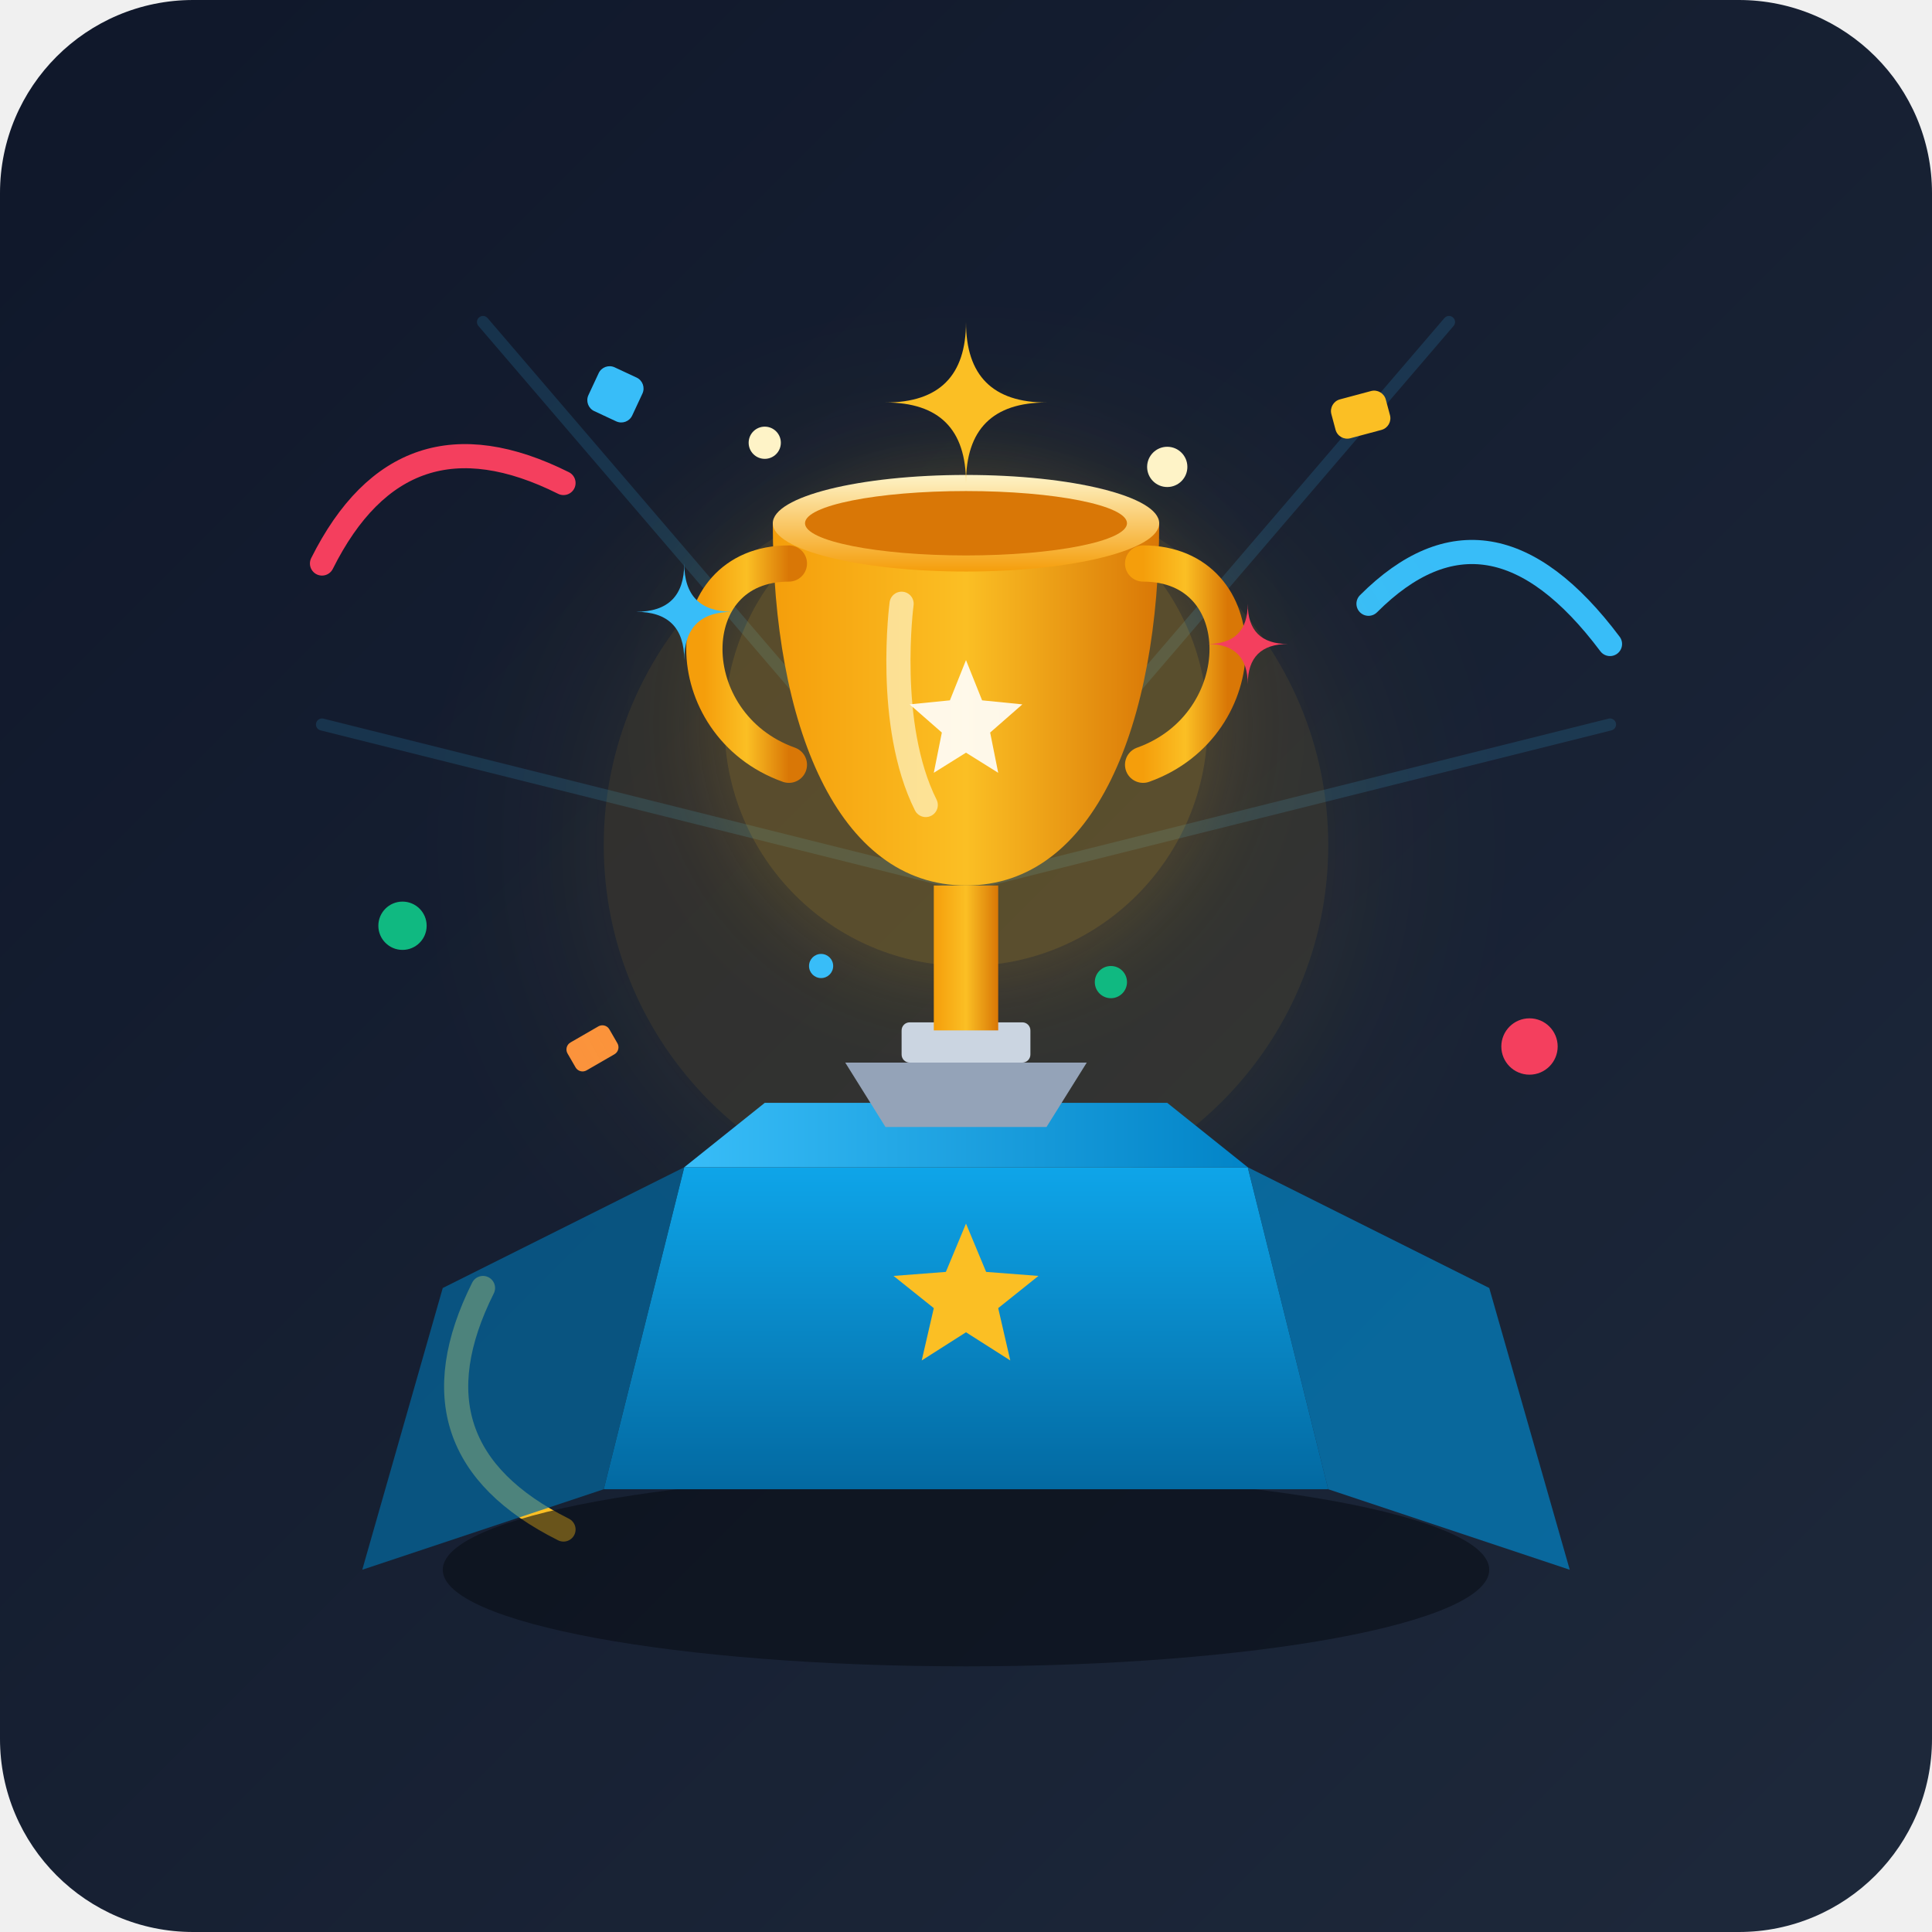
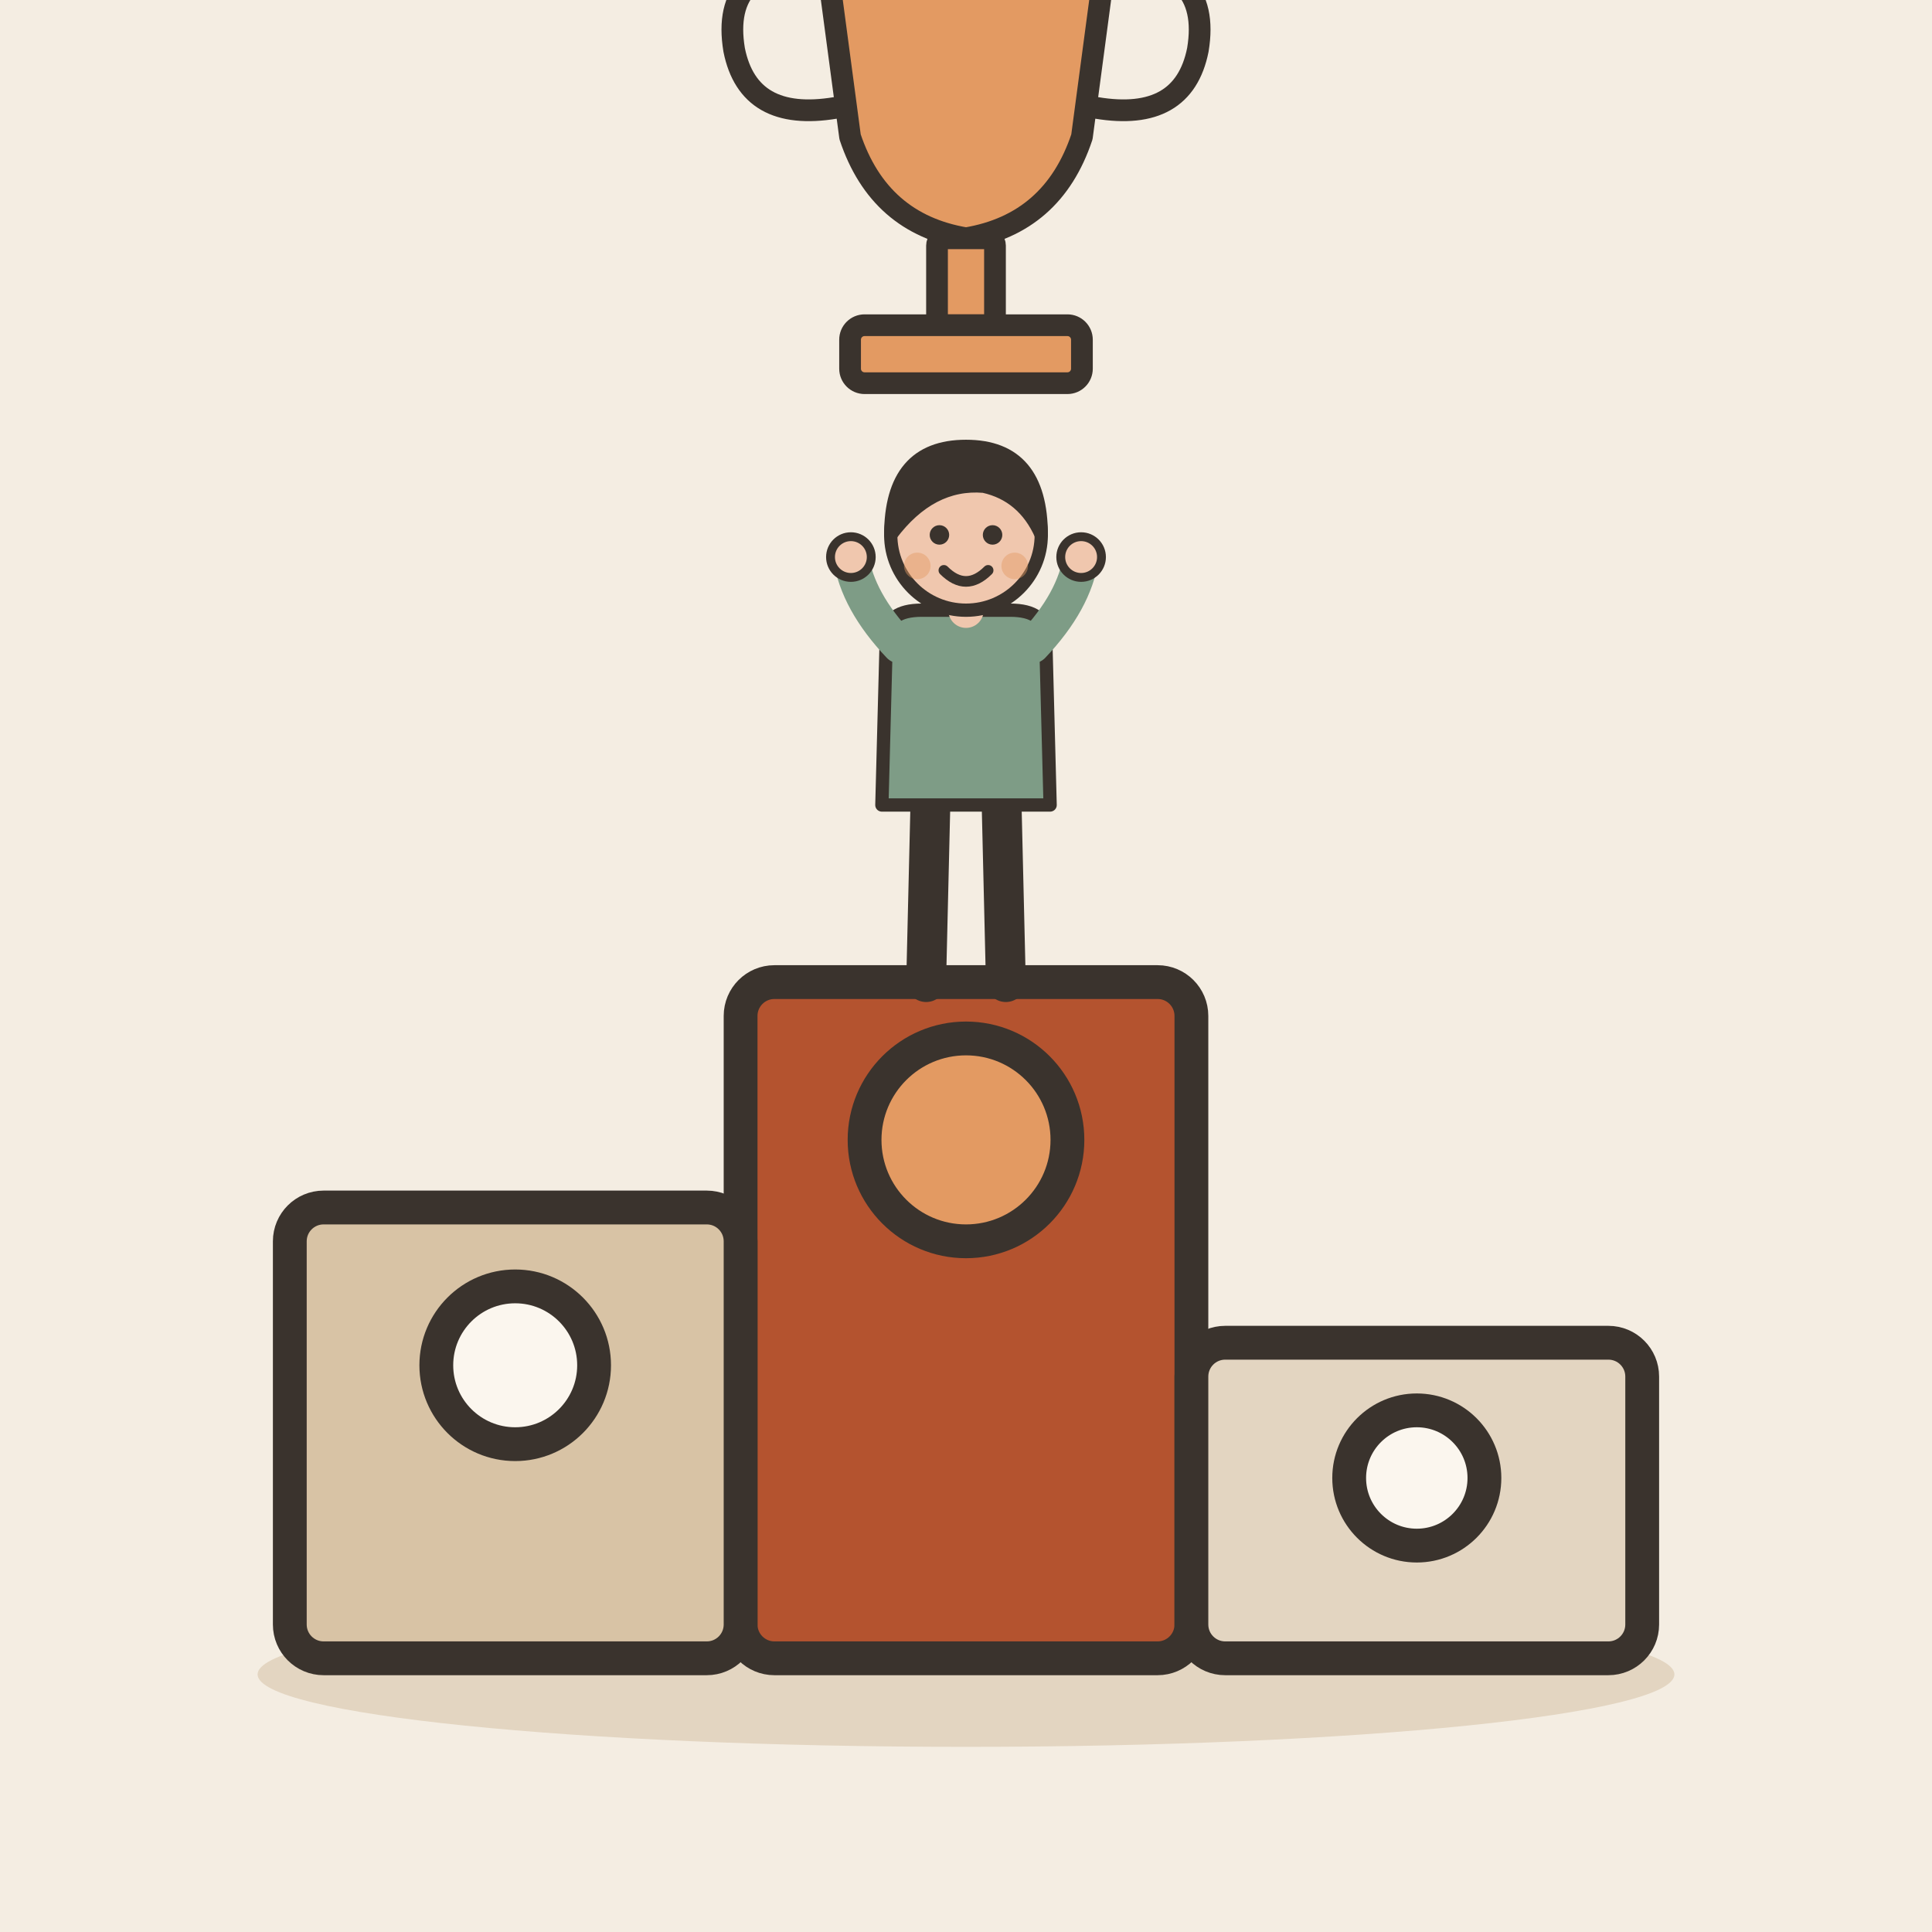
- <svg xmlns="http://www.w3.org/2000/svg" width="240" height="240" viewBox="0 0 240 240">
-   <defs>
-     <linearGradient id="bgGrad" x1="0%" y1="0%" x2="100%" y2="100%">
-       <stop offset="0%" stop-color="#0f172a" />
-       <stop offset="100%" stop-color="#1e293b" />
-     </linearGradient>
-     <linearGradient id="cupGold" x1="0%" y1="0%" x2="100%" y2="0%">
-       <stop offset="0%" stop-color="#f59e0b" />
-       <stop offset="50%" stop-color="#fbbf24" />
-       <stop offset="100%" stop-color="#d97706" />
-     </linearGradient>
-     <linearGradient id="cupLight" x1="0%" y1="0%" x2="0%" y2="100%">
-       <stop offset="0%" stop-color="#fef3c7" />
-       <stop offset="100%" stop-color="#f59e0b" />
-     </linearGradient>
-     <linearGradient id="podiumTop" x1="0%" y1="0%" x2="100%" y2="0%">
-       <stop offset="0%" stop-color="#38bdf8" />
-       <stop offset="100%" stop-color="#0284c7" />
-     </linearGradient>
-     <linearGradient id="podiumFront" x1="0%" y1="0%" x2="0%" y2="100%">
-       <stop offset="0%" stop-color="#0ea5e9" />
-       <stop offset="100%" stop-color="#0369a1" />
-     </linearGradient>
-     <linearGradient id="pinkGrad" x1="0%" y1="0%" x2="100%" y2="100%">
-       <stop offset="0%" stop-color="#f43f5e" />
-       <stop offset="100%" stop-color="#fb7185" />
-     </linearGradient>
-     <linearGradient id="greenGrad" x1="0%" y1="0%" x2="100%" y2="100%">
-       <stop offset="0%" stop-color="#10b981" />
-       <stop offset="100%" stop-color="#34d399" />
-     </linearGradient>
-     <filter id="glow" x="-20%" y="-20%" width="140%" height="140%">
-       <feGaussianBlur stdDeviation="6" result="blur" />
-       <feComposite in="SourceGraphic" in2="blur" operator="over" />
-     </filter>
-     <filter id="softGlow" x="-50%" y="-50%" width="200%" height="200%">
-       <feGaussianBlur stdDeviation="12" result="blur" />
-       <feComposite in="SourceGraphic" in2="blur" operator="over" />
-     </filter>
-   </defs>
-   <rect width="240" height="240" rx="24" fill="url(#bgGrad)" />
-   <g opacity="0.15" fill="none" stroke="#38bdf8" stroke-width="1.5" stroke-linecap="round">
-     <line x1="120" y1="110" x2="60" y2="40" />
-     <line x1="120" y1="110" x2="180" y2="40" />
-     <line x1="120" y1="110" x2="40" y2="90" />
-     <line x1="120" y1="110" x2="200" y2="90" />
+ <svg xmlns="http://www.w3.org/2000/svg" viewBox="0 0 240 240" data-style="editorial">
+   <rect width="240" height="240" fill="#F4EDE2" />
+   <ellipse cx="120" cy="208" rx="88" ry="9" fill="#E3D5C1" />
+   <g transform="translate(120 206) scale(1.4 1.4)">
+     <rect x="-20" y="-60" width="40" height="60" rx="3" fill="#B4532F" stroke="#3A332D" stroke-width="3" stroke-linecap="round" stroke-linejoin="round" />
+     <rect x="-60" y="-40" width="40" height="40" rx="3" fill="#D8C3A5" stroke="#3A332D" stroke-width="3" stroke-linecap="round" stroke-linejoin="round" />
+     <rect x="20" y="-28" width="40" height="28" rx="3" fill="#E3D5C1" stroke="#3A332D" stroke-width="3" stroke-linecap="round" stroke-linejoin="round" />
+     <circle cx="0" cy="-46" r="9" fill="#E39A62" stroke="#3A332D" stroke-width="3" stroke-linecap="round" stroke-linejoin="round" />
+     <circle cx="-40" cy="-26" r="7" fill="#FBF6EE" stroke="#3A332D" stroke-width="3" stroke-linecap="round" stroke-linejoin="round" />
+     <circle cx="40" cy="-16" r="6" fill="#FBF6EE" stroke="#3A332D" stroke-width="3" stroke-linecap="round" stroke-linejoin="round" />
  </g>
-   <g>
-     <path d="M40 70 Q 50 50, 70 60" fill="none" stroke="#f43f5e" stroke-width="3" stroke-linecap="round" />
-     <path d="M200 80 Q 185 60, 170 75" fill="none" stroke="#38bdf8" stroke-width="3" stroke-linecap="round" />
-     <path d="M60 160 Q 50 180, 70 190" fill="none" stroke="#fbbf24" stroke-width="3" stroke-linecap="round" />
-     <rect x="75" y="45" width="6" height="6" rx="1.5" fill="#38bdf8" transform="rotate(25 75 45)" />
-     <rect x="165" y="50" width="7" height="5" rx="1.5" fill="#fbbf24" transform="rotate(-15 165 50)" />
-     <circle cx="50" cy="115" r="3" fill="#10b981" />
-     <circle cx="190" cy="130" r="3.5" fill="#f43f5e" />
-     <rect x="155" y="155" width="5" height="8" rx="1.5" fill="#a855f7" transform="rotate(45 155 155)" />
-     <rect x="70" y="130" width="6" height="4" rx="1" fill="#fb923c" transform="rotate(-30 70 130)" />
+   <g transform="translate(120 122) scale(0.55 0.55)">
+     <path d="M-8 -42L-9 0" stroke="#3A332D" stroke-width="9" stroke-linecap="round" fill="none" />
+     <path d="M8 -42L9 0" stroke="#3A332D" stroke-width="9" stroke-linecap="round" fill="none" />
+     <ellipse cx="-11" cy="0" rx="7" ry="3.5" fill="#3A332D" />
+     <ellipse cx="11" cy="0" rx="7" ry="3.5" fill="#3A332D" />
+     <path d="M-18 -78Q-18 -84 -10 -84L10 -84Q18 -84 18 -78L19 -40L-19 -40Z" fill="#7E9C86" stroke="#3A332D" stroke-width="3" stroke-linecap="round" stroke-linejoin="round" />
+     <path d="M-15 -76Q-24.5 -86 -26 -96" fill="none" stroke="#7E9C86" stroke-width="8" stroke-linecap="round" stroke-linejoin="round" />
+     <circle cx="-26" cy="-96" r="4.6" fill="#F0C7AE" stroke="#3A332D" stroke-linecap="round" stroke-linejoin="round" stroke-width="2" />
+     <path d="M15 -76Q24.5 -86 26 -96" fill="none" stroke="#7E9C86" stroke-width="8" stroke-linecap="round" stroke-linejoin="round" />
+     <circle cx="26" cy="-96" r="4.6" fill="#F0C7AE" stroke="#3A332D" stroke-linecap="round" stroke-linejoin="round" stroke-width="2" />
+     <path d="M0 -84L0 -88" stroke="#F0C7AE" stroke-width="8" stroke-linecap="round" fill="none" />
+     <circle cx="0" cy="-101" r="17" fill="#F0C7AE" stroke="#3A332D" stroke-width="3" stroke-linecap="round" stroke-linejoin="round" />
+     <path d="M-17 -101Q-17 -121 0 -121Q17 -121 17 -101Q13 -110 4 -112Q-8 -113 -17 -101Z" fill="#3A332D" stroke="#3A332D" stroke-width="3" stroke-linecap="round" stroke-linejoin="round" />
+     <circle cx="-6" cy="-101" r="2.2" fill="#3A332D" />
+     <circle cx="6" cy="-101" r="2.2" fill="#3A332D" />
+     <path d="M-5 -93Q0 -88 5 -93" fill="none" stroke="#3A332D" stroke-width="2.4" stroke-linecap="round" stroke-linejoin="round" />
+     <circle cx="-11" cy="-94" r="3" fill="#E39A62" opacity="0.45" />
+     <circle cx="11" cy="-94" r="3" fill="#E39A62" opacity="0.45" />
  </g>
-   <circle cx="120" cy="105" r="45" fill="#fbbf24" opacity="0.12" filter="url(#softGlow)" />
-   <g id="podium">
-     <ellipse cx="120" cy="195" rx="65" ry="12" fill="#090d16" opacity="0.6" />
-     <path d="M 85 145 L 155 145 L 165 185 L 75 185 Z" fill="url(#podiumFront)" />
-     <path d="M 85 145 L 155 145 L 145 137 L 95 137 Z" fill="url(#podiumTop)" />
-     <path d="M 55 160 L 85 145 L 75 185 L 45 195 Z" fill="#0369a1" opacity="0.7" />
-     <path d="M 185 160 L 155 145 L 165 185 L 195 195 Z" fill="#0284c7" opacity="0.7" />
-     <polygon points="120,152 122.5,158 129,158.5 124,162.5 125.5,169 120,165.5 114.5,169 116,162.5 111,158.5 117.5,158" fill="#fbbf24" />
-   </g>
-   <g id="trophy" transform="translate(0, -5)">
-     <circle cx="120" cy="95" r="30" fill="#fbbf24" opacity="0.2" filter="url(#glow)" />
-     <path d="M 105 137 L 135 137 L 130 145 L 110 145 Z" fill="#94a3b8" />
-     <rect x="112" y="132" width="16" height="5" rx="1" fill="#cbd5e1" />
-     <rect x="116" y="115" width="8" height="18" fill="url(#cupGold)" />
-     <path d="M 96 70 C 96 95, 104 115, 120 115 C 136 115, 144 95, 144 70 Z" fill="url(#cupGold)" />
-     <ellipse cx="120" cy="70" rx="24" ry="6" fill="url(#cupLight)" />
-     <ellipse cx="120" cy="70" rx="20" ry="4" fill="#d97706" />
-     <path d="M 98 75 C 84 75, 84 95, 98 100" fill="none" stroke="url(#cupGold)" stroke-width="4.5" stroke-linecap="round" />
-     <path d="M 142 75 C 156 75, 156 95, 142 100" fill="none" stroke="url(#cupGold)" stroke-width="4.5" stroke-linecap="round" />
-     <path d="M 112 80 C 112 80, 110 95, 115 105" fill="none" stroke="#fef3c7" stroke-width="3" stroke-linecap="round" opacity="0.7" />
-     <polygon points="120,87 122,92 127,92.5 123,96 124,101 120,98.5 116,101 117,96 113,92.5 118,92" fill="#fff" opacity="0.9" />
-   </g>
-   <g id="sparkles">
-     <path d="M 120 40 Q 120 50, 130 50 Q 120 50, 120 60 Q 120 50, 110 50 Q 120 50, 120 40 Z" fill="#fbbf24" />
-     <path d="M 85 70 Q 85 76, 91 76 Q 85 76, 85 82 Q 85 76, 79 76 Q 85 76, 85 70 Z" fill="#38bdf8" />
-     <path d="M 155 75 Q 155 80, 160 80 Q 155 80, 155 85 Q 155 80, 150 80 Q 155 80, 155 75 Z" fill="#f43f5e" />
-     <circle cx="95" cy="55" r="2" fill="#fef3c7" />
-     <circle cx="145" cy="58" r="2.5" fill="#fef3c7" />
-     <circle cx="102" cy="120" r="1.5" fill="#38bdf8" />
-     <circle cx="138" cy="122" r="2" fill="#10b981" />
+   <g transform="translate(120 26) scale(0.9 0.9)">
+     <path d="M-20 -40L20 -40L16 -10Q12 2 0 4Q-12 2 -16 -10Z" fill="#E39A62" stroke="#3A332D" stroke-width="3" stroke-linecap="round" stroke-linejoin="round" />
+     <path d="M-20 -34Q-34 -34 -32 -22Q-30 -12 -18 -14M20 -34Q34 -34 32 -22Q30 -12 18 -14" fill="none" stroke="#3A332D" stroke-width="3" stroke-linecap="round" stroke-linejoin="round" />
+     <rect x="-4" y="4" width="8" height="12" rx="1" fill="#E39A62" stroke="#3A332D" stroke-width="3" stroke-linecap="round" stroke-linejoin="round" />
+     <rect x="-16" y="16" width="32" height="8" rx="2" fill="#E39A62" stroke="#3A332D" stroke-width="3" stroke-linecap="round" stroke-linejoin="round" />
  </g>
</svg>
